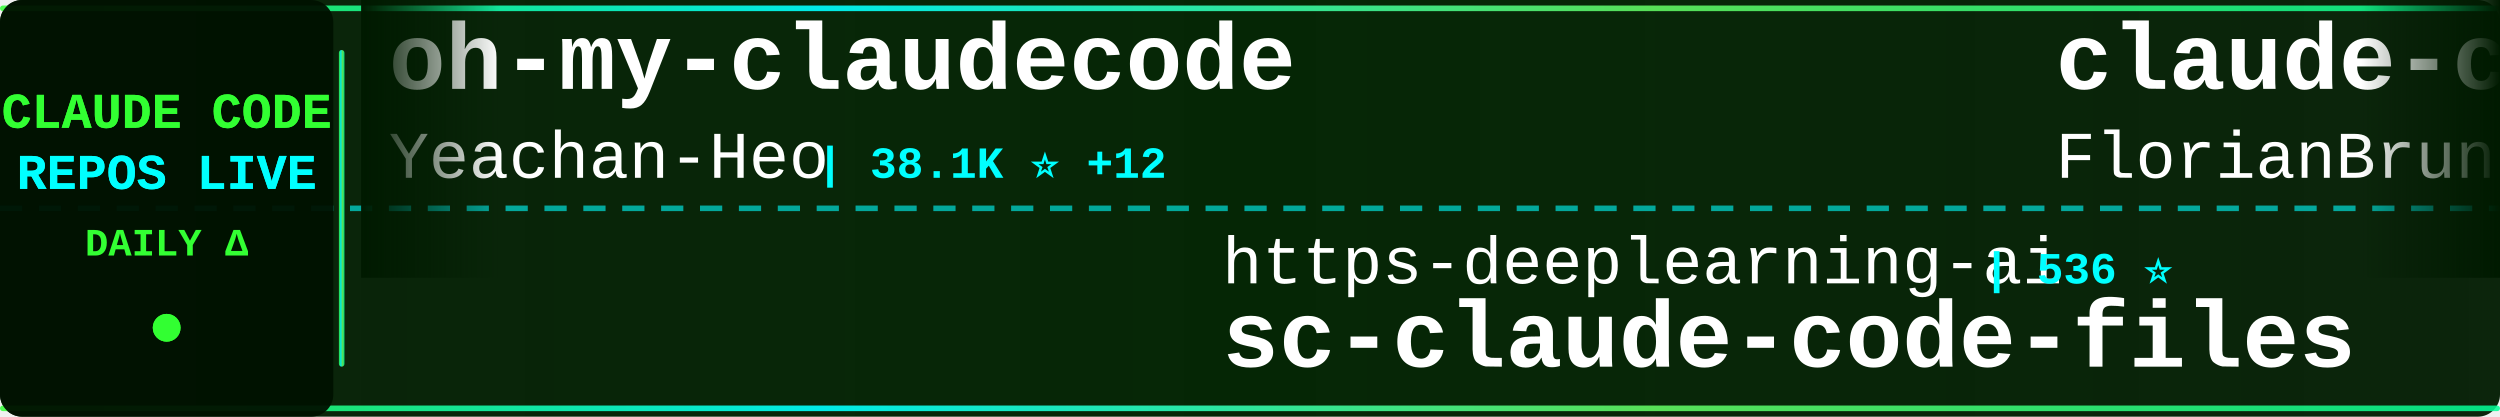
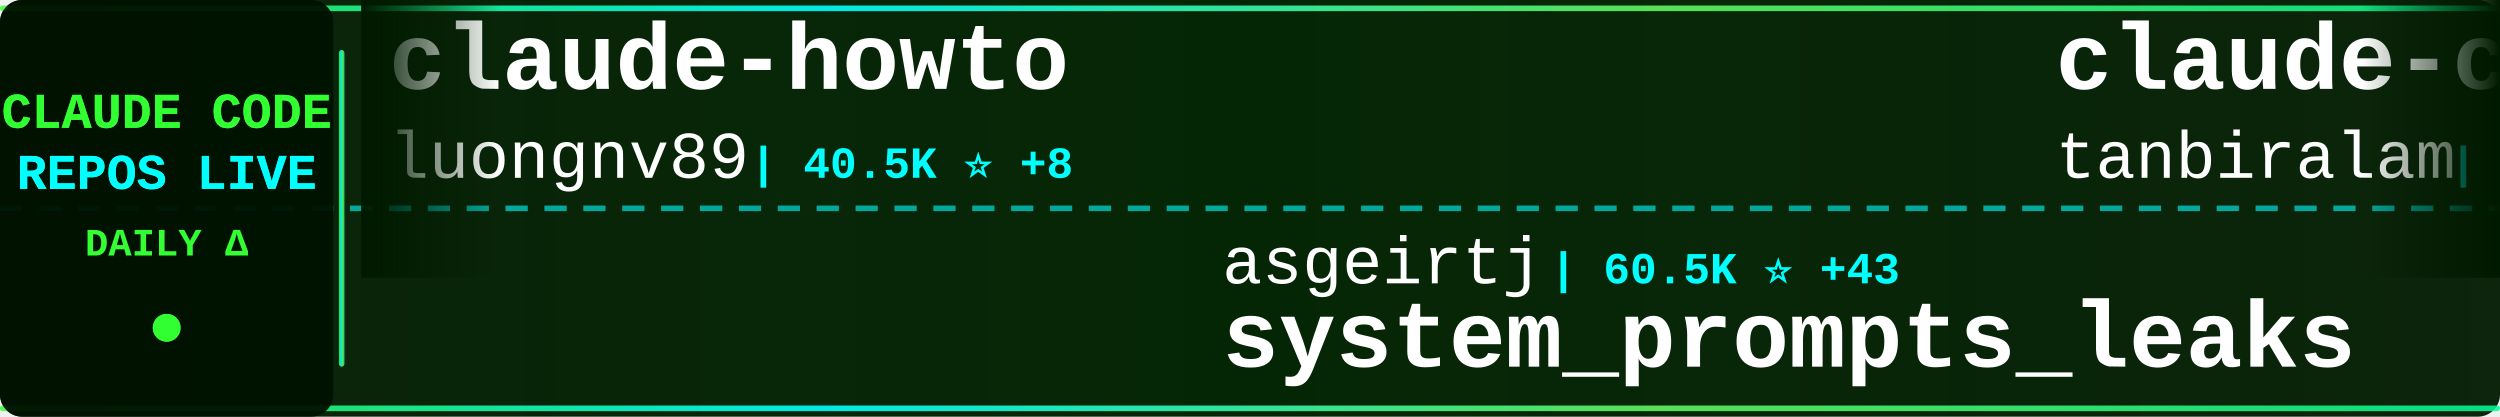
<svg xmlns="http://www.w3.org/2000/svg" width="900" height="150">
  <defs>
    <linearGradient id="tickerBg" x1="0%" y1="0%" x2="100%" y2="0%">
      <stop offset="0%" style="stop-color:#001a00;stop-opacity:0.95" />
      <stop offset="50%" style="stop-color:#002200;stop-opacity:0.98" />
      <stop offset="100%" style="stop-color:#001a00;stop-opacity:0.95" />
    </linearGradient>
    <linearGradient id="borderGrad" x1="0%" y1="0%" x2="100%" y2="0%">
      <stop offset="0%" style="stop-color:#33ff33;stop-opacity:0.85">
        <animate attributeName="stop-opacity" values="0.85;1;0.85" dur="2s" repeatCount="indefinite" />
      </stop>
      <stop offset="33%" style="stop-color:#00ffff;stop-opacity:0.9">
        <animate attributeName="stop-opacity" values="0.9;1;0.9" dur="2.2s" repeatCount="indefinite" />
      </stop>
      <stop offset="66%" style="stop-color:#66ff66;stop-opacity:0.85">
        <animate attributeName="stop-opacity" values="0.85;1;0.85" dur="1.8s" repeatCount="indefinite" />
      </stop>
      <stop offset="100%" style="stop-color:#00ff99;stop-opacity:0.85">
        <animate attributeName="stop-opacity" values="0.85;1;0.85" dur="2s" repeatCount="indefinite" />
      </stop>
    </linearGradient>
    <filter id="textGlow">
      <feGaussianBlur stdDeviation="0.1" result="coloredBlur" />
      <feMerge>
        <feMergeNode in="coloredBlur" />
        <feMergeNode in="SourceGraphic" />
      </feMerge>
    </filter>
    <filter id="metricGlow">
      <feGaussianBlur stdDeviation="0.2" result="coloredBlur" />
      <feMerge>
        <feMergeNode in="coloredBlur" />
        <feMergeNode in="SourceGraphic" />
      </feMerge>
    </filter>
    <linearGradient id="leftFade" x1="0%" y1="0%" x2="100%" y2="0%">
      <stop offset="0%" style="stop-color:#001a00;stop-opacity:1" />
      <stop offset="100%" style="stop-color:#001a00;stop-opacity:0" />
    </linearGradient>
    <linearGradient id="rightFade" x1="0%" y1="0%" x2="100%" y2="0%">
      <stop offset="0%" style="stop-color:#001a00;stop-opacity:0" />
      <stop offset="100%" style="stop-color:#001a00;stop-opacity:1" />
    </linearGradient>
  </defs>
  <rect width="900" height="150" fill="url(#tickerBg)" rx="8" />
  <rect x="0" y="2" width="900" height="2" fill="url(#borderGrad)" rx="1" />
  <rect x="0" y="146" width="900" height="2" fill="url(#borderGrad)" rx="1" />
  <line x1="0" y1="75" x2="900" y2="75" stroke="#00ffff" stroke-width="2" stroke-dasharray="8 6" opacity="0.6" />
  <rect x="0" y="0" width="120" height="150" fill="#001100" opacity="0.95" rx="8" />
  <text x="60" y="46" font-family="'Courier New', monospace" font-size="18" font-weight="bold" fill="#33ff33" text-anchor="middle" filter="url(#textGlow)">
    CLAUDE CODE
  </text>
  <text x="60" y="68" font-family="'Courier New', monospace" font-size="18" font-weight="bold" fill="#00ffff" text-anchor="middle" filter="url(#textGlow)">
    REPOS LIVE
  </text>
  <text x="60" y="92" font-family="'Courier New', monospace" font-size="14" font-weight="bold" fill="#33ff33" text-anchor="middle">
    DAILY Δ
  </text>
  <circle cx="60" cy="118" r="5" fill="#33ff33" filter="url(#metricGlow)">
    <animate attributeName="r" values="4;6;4" dur="1.5s" repeatCount="indefinite" />
    <animate attributeName="opacity" values="0.6;1;0.6" dur="1.5s" repeatCount="indefinite" />
  </circle>
  <rect x="122" y="18" width="2" height="114" fill="url(#borderGrad)" rx="1" />
  <clipPath id="tickerClip">
    <rect x="130" y="0" width="770" height="150" />
  </clipPath>
  <g clip-path="url(#tickerClip)">
    <g id="tickerItems">
      <animateTransform attributeName="transform" attributeType="XML" type="translate" from="0 0" to="-3000 0" dur="54s" repeatCount="indefinite" />
      <g transform="translate(0, 0)">
-         <text x="140" y="32" font-family="'Courier New', monospace" font-size="34" font-weight="bold" fill="#ffffff">oh-my-claudecode</text>
-         <text x="140" y="64" font-family="'Courier New', monospace" font-size="24" font-weight="normal" fill="#ffffff" opacity="1.0">Yeachan-Heo</text>
-         <text x="294" y="64" font-family="'Courier New', monospace" font-size="16" font-weight="bold" fill="#00ffff"> | 38.1K ⭐ +12</text>
+         <text x="140" y="32" font-family="'Courier New', monospace" font-size="34" font-weight="bold" fill="#ffffff">claude-howto</text>
+         <text x="140" y="64" font-family="'Courier New', monospace" font-size="24" font-weight="normal" fill="#ffffff" opacity="1.0">luongnv89</text>
+         <text x="270" y="64" font-family="'Courier New', monospace" font-size="16" font-weight="bold" fill="#00ffff"> | 40.5K ⭐ +8</text>
      </g>
      <g transform="translate(300, 0)">
-         <text x="140" y="102" font-family="'Courier New', monospace" font-size="24" font-weight="normal" fill="#ffffff" opacity="1.0">https-deeplearning-ai</text>
-         <text x="414" y="102" font-family="'Courier New', monospace" font-size="16" font-weight="bold" fill="#00ffff"> | 536 ⭐</text>
-         <text x="140" y="132" font-family="'Courier New', monospace" font-size="34" font-weight="bold" fill="#ffffff">sc-claude-code-files</text>
+         <text x="140" y="102" font-family="'Courier New', monospace" font-size="24" font-weight="normal" fill="#ffffff" opacity="1.0">asgeirtj</text>
+         <text x="258" y="102" font-family="'Courier New', monospace" font-size="16" font-weight="bold" fill="#00ffff"> | 60.5K ⭐ +43</text>
+         <text x="140" y="132" font-family="'Courier New', monospace" font-size="34" font-weight="bold" fill="#ffffff">system_prompts_leaks</text>
      </g>
      <g transform="translate(600, 0)">
-         <text x="140" y="32" font-family="'Courier New', monospace" font-size="34" font-weight="bold" fill="#ffffff">claude-code-ultimate-gui...</text>
-         <text x="140" y="64" font-family="'Courier New', monospace" font-size="24" font-weight="normal" fill="#ffffff" opacity="1.0">FlorianBruniaux</text>
-         <text x="342" y="64" font-family="'Courier New', monospace" font-size="16" font-weight="bold" fill="#00ffff"> | 5.6K ⭐ +2</text>
+         <text x="140" y="32" font-family="'Courier New', monospace" font-size="34" font-weight="bold" fill="#ffffff">claude-code</text>
+         <text x="140" y="64" font-family="'Courier New', monospace" font-size="24" font-weight="normal" fill="#ffffff" opacity="1.0">tanbiralam</text>
+         <text x="282" y="64" font-family="'Courier New', monospace" font-size="16" font-weight="bold" fill="#00ffff"> | 2.1K ⭐ +2</text>
      </g>
      <g transform="translate(900, 0)">
-         <text x="140" y="102" font-family="'Courier New', monospace" font-size="24" font-weight="normal" fill="#ffffff" opacity="1.0">diet103</text>
-         <text x="246" y="102" font-family="'Courier New', monospace" font-size="16" font-weight="bold" fill="#00ffff"> | 10.0K ⭐</text>
-         <text x="140" y="132" font-family="'Courier New', monospace" font-size="34" font-weight="bold" fill="#ffffff">claude-code-infrastructu...</text>
+         <text x="140" y="102" font-family="'Courier New', monospace" font-size="24" font-weight="normal" fill="#ffffff" opacity="1.0">ChrisWiles</text>
+         <text x="282" y="102" font-family="'Courier New', monospace" font-size="16" font-weight="bold" fill="#00ffff"> | 6.0K ⭐</text>
+         <text x="140" y="132" font-family="'Courier New', monospace" font-size="34" font-weight="bold" fill="#ffffff">claude-code-showcase</text>
      </g>
      <g transform="translate(1200, 0)">
-         <text x="140" y="32" font-family="'Courier New', monospace" font-size="34" font-weight="bold" fill="#ffffff">Claude-Code-Source-Study</text>
-         <text x="140" y="64" font-family="'Courier New', monospace" font-size="24" font-weight="normal" fill="#ffffff" opacity="1.0">luyao618</text>
-         <text x="258" y="64" font-family="'Courier New', monospace" font-size="16" font-weight="bold" fill="#00ffff"> | 1.6K ⭐ +1</text>
+         <text x="140" y="32" font-family="'Courier New', monospace" font-size="34" font-weight="bold" fill="#ffffff">claude-code-from-source</text>
+         <text x="140" y="64" font-family="'Courier New', monospace" font-size="24" font-weight="normal" fill="#ffffff" opacity="1.0">alejandrobalderas</text>
+         <text x="366" y="64" font-family="'Courier New', monospace" font-size="16" font-weight="bold" fill="#00ffff"> | 2.7K ⭐</text>
      </g>
      <g transform="translate(1500, 0)">
-         <text x="140" y="102" font-family="'Courier New', monospace" font-size="24" font-weight="normal" fill="#ffffff" opacity="1.0">feiskyer</text>
-         <text x="258" y="102" font-family="'Courier New', monospace" font-size="16" font-weight="bold" fill="#00ffff"> | 1.6K ⭐</text>
-         <text x="140" y="132" font-family="'Courier New', monospace" font-size="34" font-weight="bold" fill="#ffffff">claude-code-settings</text>
+         <text x="140" y="102" font-family="'Courier New', monospace" font-size="24" font-weight="normal" fill="#ffffff" opacity="1.0">edmund-io</text>
+         <text x="270" y="102" font-family="'Courier New', monospace" font-size="16" font-weight="bold" fill="#00ffff"> | 1.5K ⭐</text>
+         <text x="140" y="132" font-family="'Courier New', monospace" font-size="34" font-weight="bold" fill="#ffffff">edmunds-claude-code</text>
      </g>
      <g transform="translate(1800, 0)">
        <text x="140" y="32" font-family="'Courier New', monospace" font-size="34" font-weight="bold" fill="#ffffff">claude-code</text>
-         <text x="140" y="64" font-family="'Courier New', monospace" font-size="24" font-weight="normal" fill="#ffffff" opacity="1.0">anthropics</text>
-         <text x="282" y="64" font-family="'Courier New', monospace" font-size="16" font-weight="bold" fill="#00ffff"> | 139.1K ⭐ +35</text>
+         <text x="140" y="64" font-family="'Courier New', monospace" font-size="24" font-weight="normal" fill="#ffffff" opacity="1.0">lowcortisolprogrammer</text>
+         <text x="414" y="64" font-family="'Courier New', monospace" font-size="16" font-weight="bold" fill="#00ffff"> | 172 ⭐</text>
      </g>
      <g transform="translate(2100, 0)">
-         <text x="140" y="102" font-family="'Courier New', monospace" font-size="24" font-weight="normal" fill="#ffffff" opacity="1.0">frankbria</text>
-         <text x="270" y="102" font-family="'Courier New', monospace" font-size="16" font-weight="bold" fill="#00ffff"> | 9.6K ⭐ +1</text>
-         <text x="140" y="132" font-family="'Courier New', monospace" font-size="34" font-weight="bold" fill="#ffffff">ralph-claude-code</text>
+         <text x="140" y="102" font-family="'Courier New', monospace" font-size="24" font-weight="normal" fill="#ffffff" opacity="1.0">ChinaSiro</text>
+         <text x="270" y="102" font-family="'Courier New', monospace" font-size="16" font-weight="bold" fill="#00ffff"> | 9.6K ⭐</text>
+         <text x="140" y="132" font-family="'Courier New', monospace" font-size="34" font-weight="bold" fill="#ffffff">claude-code-sourcemap</text>
      </g>
      <g transform="translate(2400, 0)">
-         <text x="140" y="32" font-family="'Courier New', monospace" font-size="34" font-weight="bold" fill="#ffffff">pi-vs-claude-code</text>
-         <text x="140" y="64" font-family="'Courier New', monospace" font-size="24" font-weight="normal" fill="#ffffff" opacity="1.0">disler</text>
-         <text x="234" y="64" font-family="'Courier New', monospace" font-size="16" font-weight="bold" fill="#00ffff"> | 1.5K ⭐ +1</text>
+         <text x="140" y="32" font-family="'Courier New', monospace" font-size="34" font-weight="bold" fill="#ffffff">awesome-claude-code-suba...</text>
+         <text x="140" y="64" font-family="'Courier New', monospace" font-size="24" font-weight="normal" fill="#ffffff" opacity="1.0">VoltAgent</text>
+         <text x="270" y="64" font-family="'Courier New', monospace" font-size="16" font-weight="bold" fill="#00ffff"> | 23.7K ⭐ +10</text>
      </g>
      <g transform="translate(2700, 0)">
-         <text x="140" y="102" font-family="'Courier New', monospace" font-size="24" font-weight="normal" fill="#ffffff" opacity="1.0">shareAI-lab</text>
-         <text x="294" y="102" font-family="'Courier New', monospace" font-size="16" font-weight="bold" fill="#00ffff"> | 72.2K ⭐ +13</text>
-         <text x="140" y="132" font-family="'Courier New', monospace" font-size="34" font-weight="bold" fill="#ffffff">learn-claude-code</text>
+         <text x="140" y="102" font-family="'Courier New', monospace" font-size="24" font-weight="normal" fill="#ffffff" opacity="1.0">luyao618</text>
+         <text x="258" y="102" font-family="'Courier New', monospace" font-size="16" font-weight="bold" fill="#00ffff"> | 1.6K ⭐</text>
+         <text x="140" y="132" font-family="'Courier New', monospace" font-size="34" font-weight="bold" fill="#ffffff">Claude-Code-Source-Study</text>
      </g>
      <g transform="translate(3000, 0)">
-         <text x="140" y="32" font-family="'Courier New', monospace" font-size="34" font-weight="bold" fill="#ffffff">oh-my-claudecode</text>
-         <text x="140" y="64" font-family="'Courier New', monospace" font-size="24" font-weight="normal" fill="#ffffff" opacity="1.0">Yeachan-Heo</text>
-         <text x="294" y="64" font-family="'Courier New', monospace" font-size="16" font-weight="bold" fill="#00ffff"> | 38.1K ⭐ +12</text>
+         <text x="140" y="32" font-family="'Courier New', monospace" font-size="34" font-weight="bold" fill="#ffffff">claude-howto</text>
+         <text x="140" y="64" font-family="'Courier New', monospace" font-size="24" font-weight="normal" fill="#ffffff" opacity="1.0">luongnv89</text>
+         <text x="270" y="64" font-family="'Courier New', monospace" font-size="16" font-weight="bold" fill="#00ffff"> | 40.5K ⭐ +8</text>
      </g>
      <g transform="translate(3300, 0)">
-         <text x="140" y="102" font-family="'Courier New', monospace" font-size="24" font-weight="normal" fill="#ffffff" opacity="1.0">https-deeplearning-ai</text>
-         <text x="414" y="102" font-family="'Courier New', monospace" font-size="16" font-weight="bold" fill="#00ffff"> | 536 ⭐</text>
-         <text x="140" y="132" font-family="'Courier New', monospace" font-size="34" font-weight="bold" fill="#ffffff">sc-claude-code-files</text>
+         <text x="140" y="102" font-family="'Courier New', monospace" font-size="24" font-weight="normal" fill="#ffffff" opacity="1.0">asgeirtj</text>
+         <text x="258" y="102" font-family="'Courier New', monospace" font-size="16" font-weight="bold" fill="#00ffff"> | 60.5K ⭐ +43</text>
+         <text x="140" y="132" font-family="'Courier New', monospace" font-size="34" font-weight="bold" fill="#ffffff">system_prompts_leaks</text>
      </g>
      <g transform="translate(3600, 0)">
-         <text x="140" y="32" font-family="'Courier New', monospace" font-size="34" font-weight="bold" fill="#ffffff">claude-code-ultimate-gui...</text>
-         <text x="140" y="64" font-family="'Courier New', monospace" font-size="24" font-weight="normal" fill="#ffffff" opacity="1.0">FlorianBruniaux</text>
-         <text x="342" y="64" font-family="'Courier New', monospace" font-size="16" font-weight="bold" fill="#00ffff"> | 5.6K ⭐ +2</text>
+         <text x="140" y="32" font-family="'Courier New', monospace" font-size="34" font-weight="bold" fill="#ffffff">claude-code</text>
+         <text x="140" y="64" font-family="'Courier New', monospace" font-size="24" font-weight="normal" fill="#ffffff" opacity="1.0">tanbiralam</text>
+         <text x="282" y="64" font-family="'Courier New', monospace" font-size="16" font-weight="bold" fill="#00ffff"> | 2.1K ⭐ +2</text>
      </g>
      <g transform="translate(3900, 0)">
-         <text x="140" y="102" font-family="'Courier New', monospace" font-size="24" font-weight="normal" fill="#ffffff" opacity="1.0">diet103</text>
-         <text x="246" y="102" font-family="'Courier New', monospace" font-size="16" font-weight="bold" fill="#00ffff"> | 10.0K ⭐</text>
-         <text x="140" y="132" font-family="'Courier New', monospace" font-size="34" font-weight="bold" fill="#ffffff">claude-code-infrastructu...</text>
+         <text x="140" y="102" font-family="'Courier New', monospace" font-size="24" font-weight="normal" fill="#ffffff" opacity="1.0">ChrisWiles</text>
+         <text x="282" y="102" font-family="'Courier New', monospace" font-size="16" font-weight="bold" fill="#00ffff"> | 6.0K ⭐</text>
+         <text x="140" y="132" font-family="'Courier New', monospace" font-size="34" font-weight="bold" fill="#ffffff">claude-code-showcase</text>
      </g>
    </g>
  </g>
  <rect x="130" y="0" width="50" height="100" fill="url(#leftFade)" />
  <rect x="850" y="0" width="50" height="100" fill="url(#rightFade)" />
</svg>
